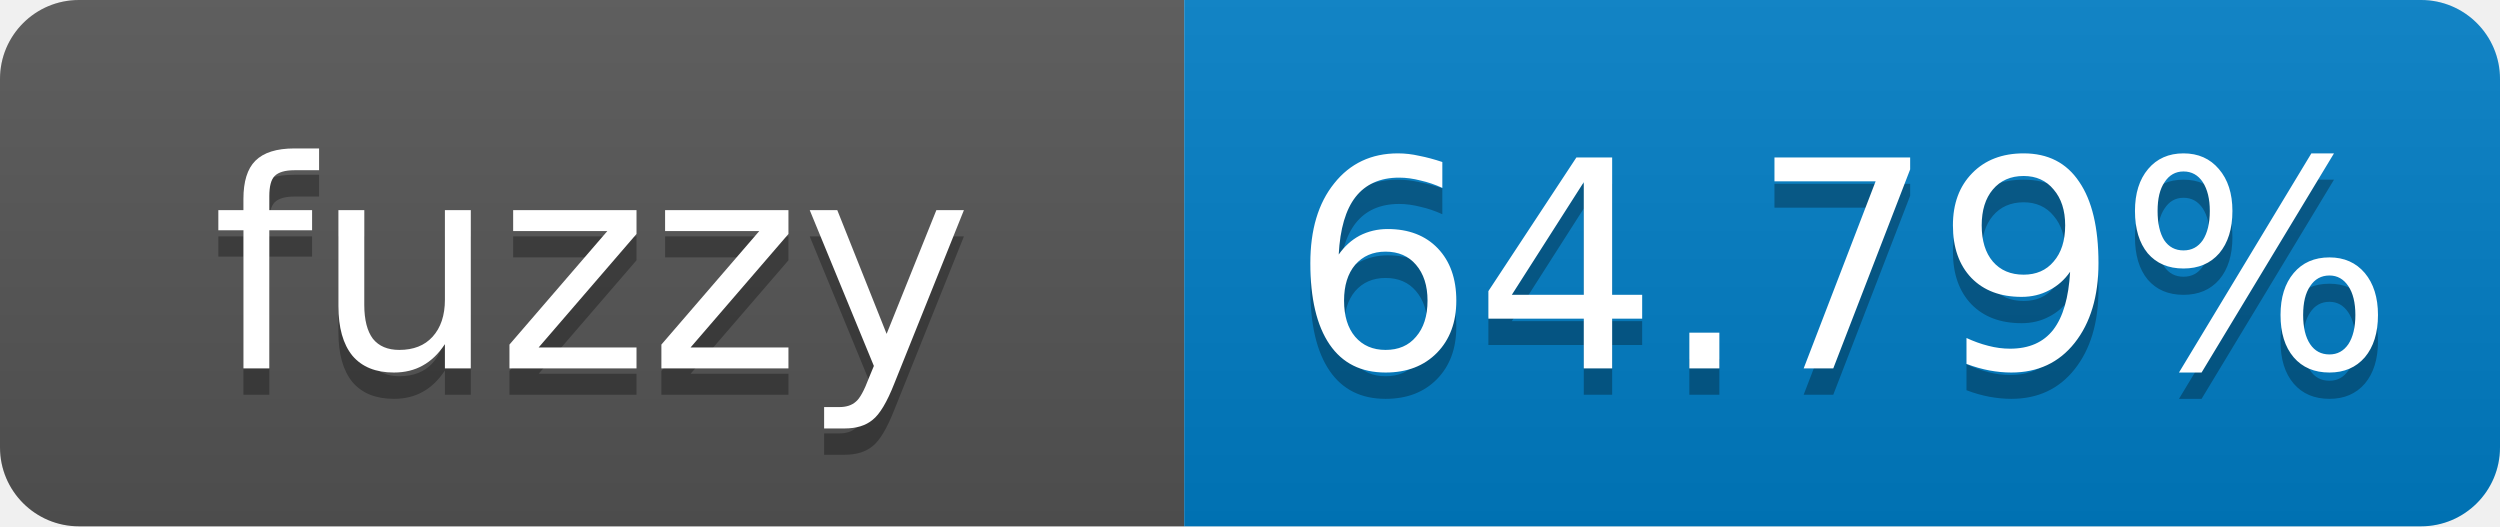
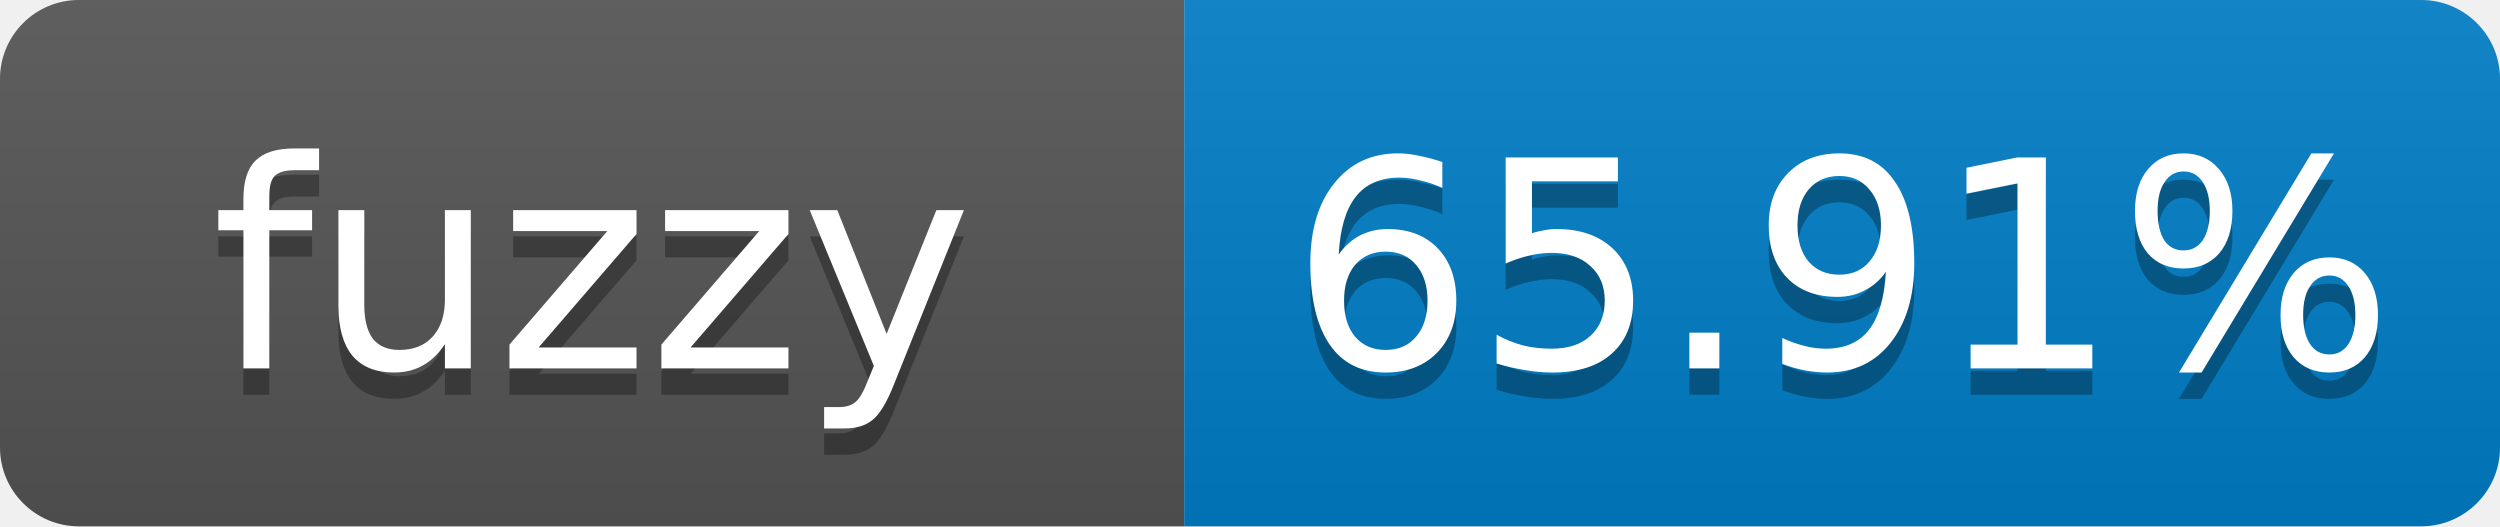
- <svg xmlns="http://www.w3.org/2000/svg" width="95" height="20" role="img" aria-label="fuzzy: 64.79%">
+ <svg xmlns="http://www.w3.org/2000/svg" width="95" height="20" role="img" aria-label="fuzzy: 65.91%">
  <linearGradient id="s" x2="0" y2="100%">
    <stop offset="0" stop-color="#bbb" stop-opacity=".1" />
    <stop offset="1" stop-opacity=".1" />
  </linearGradient>
  <clipPath id="r">
    <rect width="95" height="20" rx="3" fill="#fff" />
  </clipPath>
  <g clip-path="url(#r)">
    <rect width="45" height="20" fill="#555" />
    <rect x="45" width="50" height="20" fill="#007ec6" />
    <rect width="95" height="20" fill="url(#s)" />
  </g>
  <g fill="#fff" text-anchor="middle" font-family="Verdana,Geneva,DejaVu Sans,sans-serif" font-size="11">
    <text x="22.5" y="15" fill="#010101" fill-opacity=".3">fuzzy</text>
    <text x="22.5" y="14">fuzzy</text>
-     <text x="70" y="15" fill="#010101" fill-opacity=".3">64.79%</text>
-     <text x="70" y="14">64.79%</text>
+     <text x="70" y="15" fill="#010101" fill-opacity=".3">65.91%</text>
+     <text x="70" y="14">65.91%</text>
  </g>
</svg>
